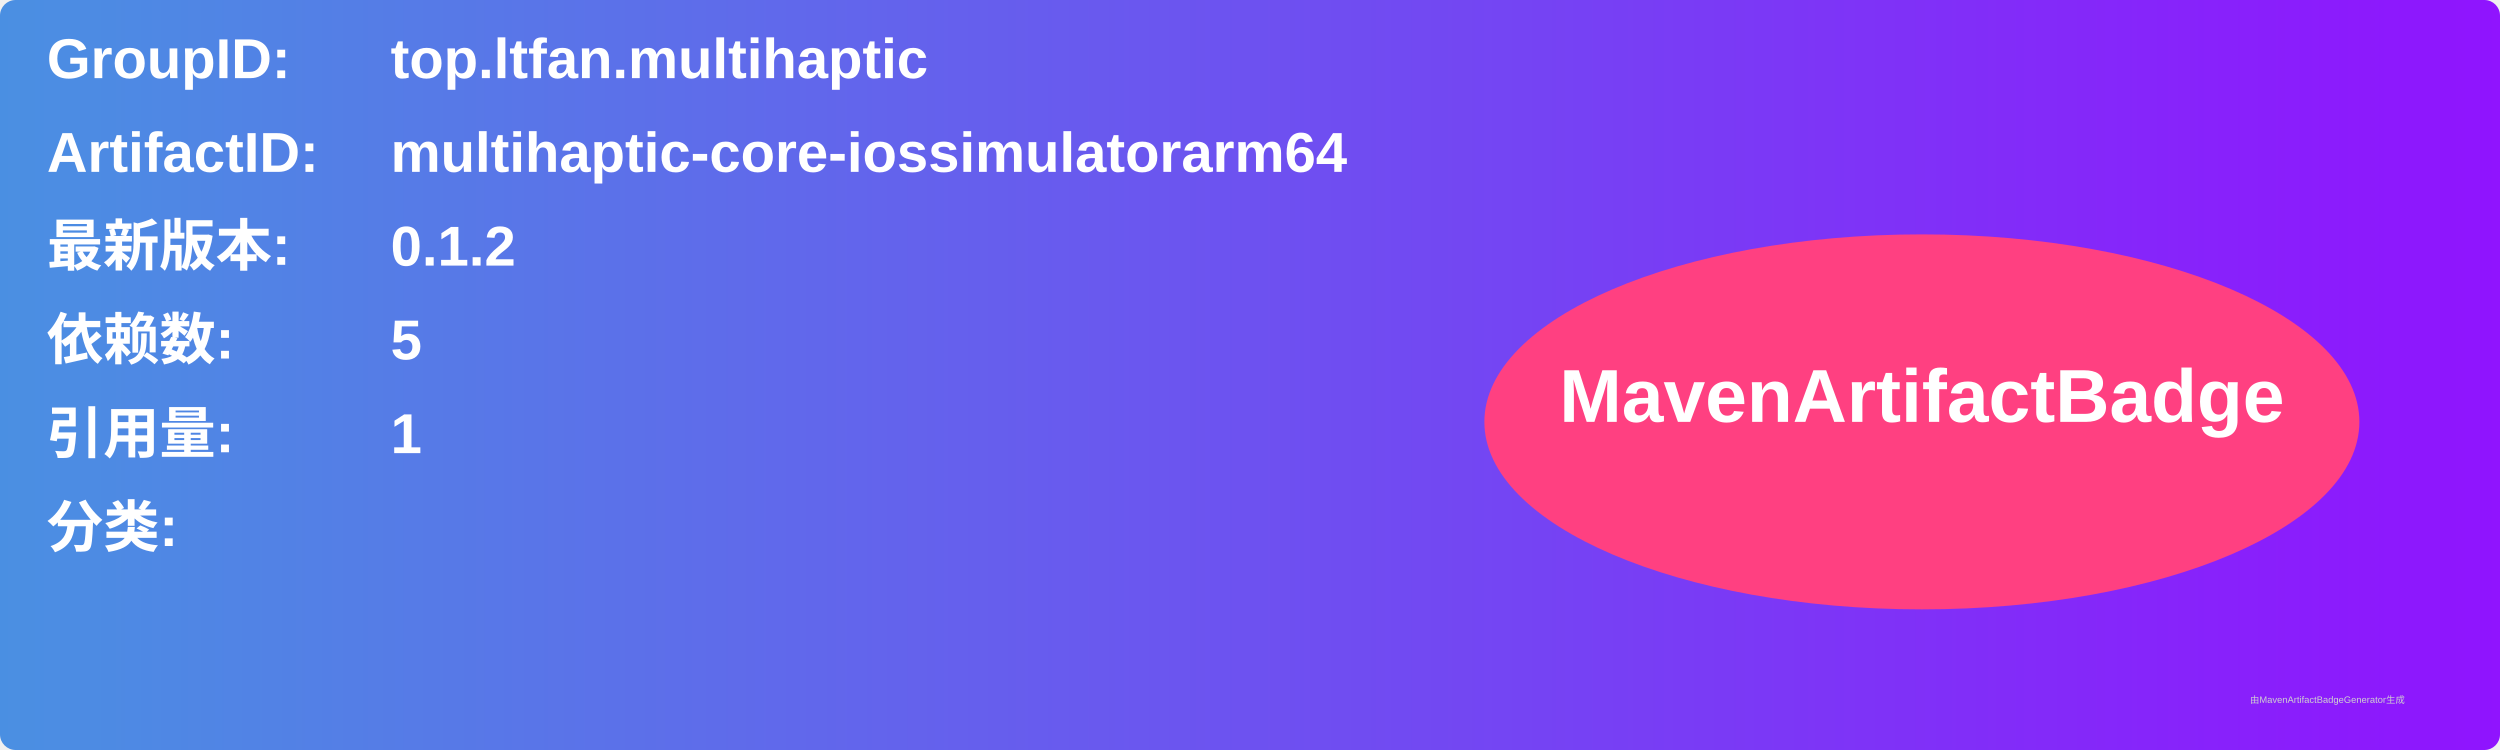
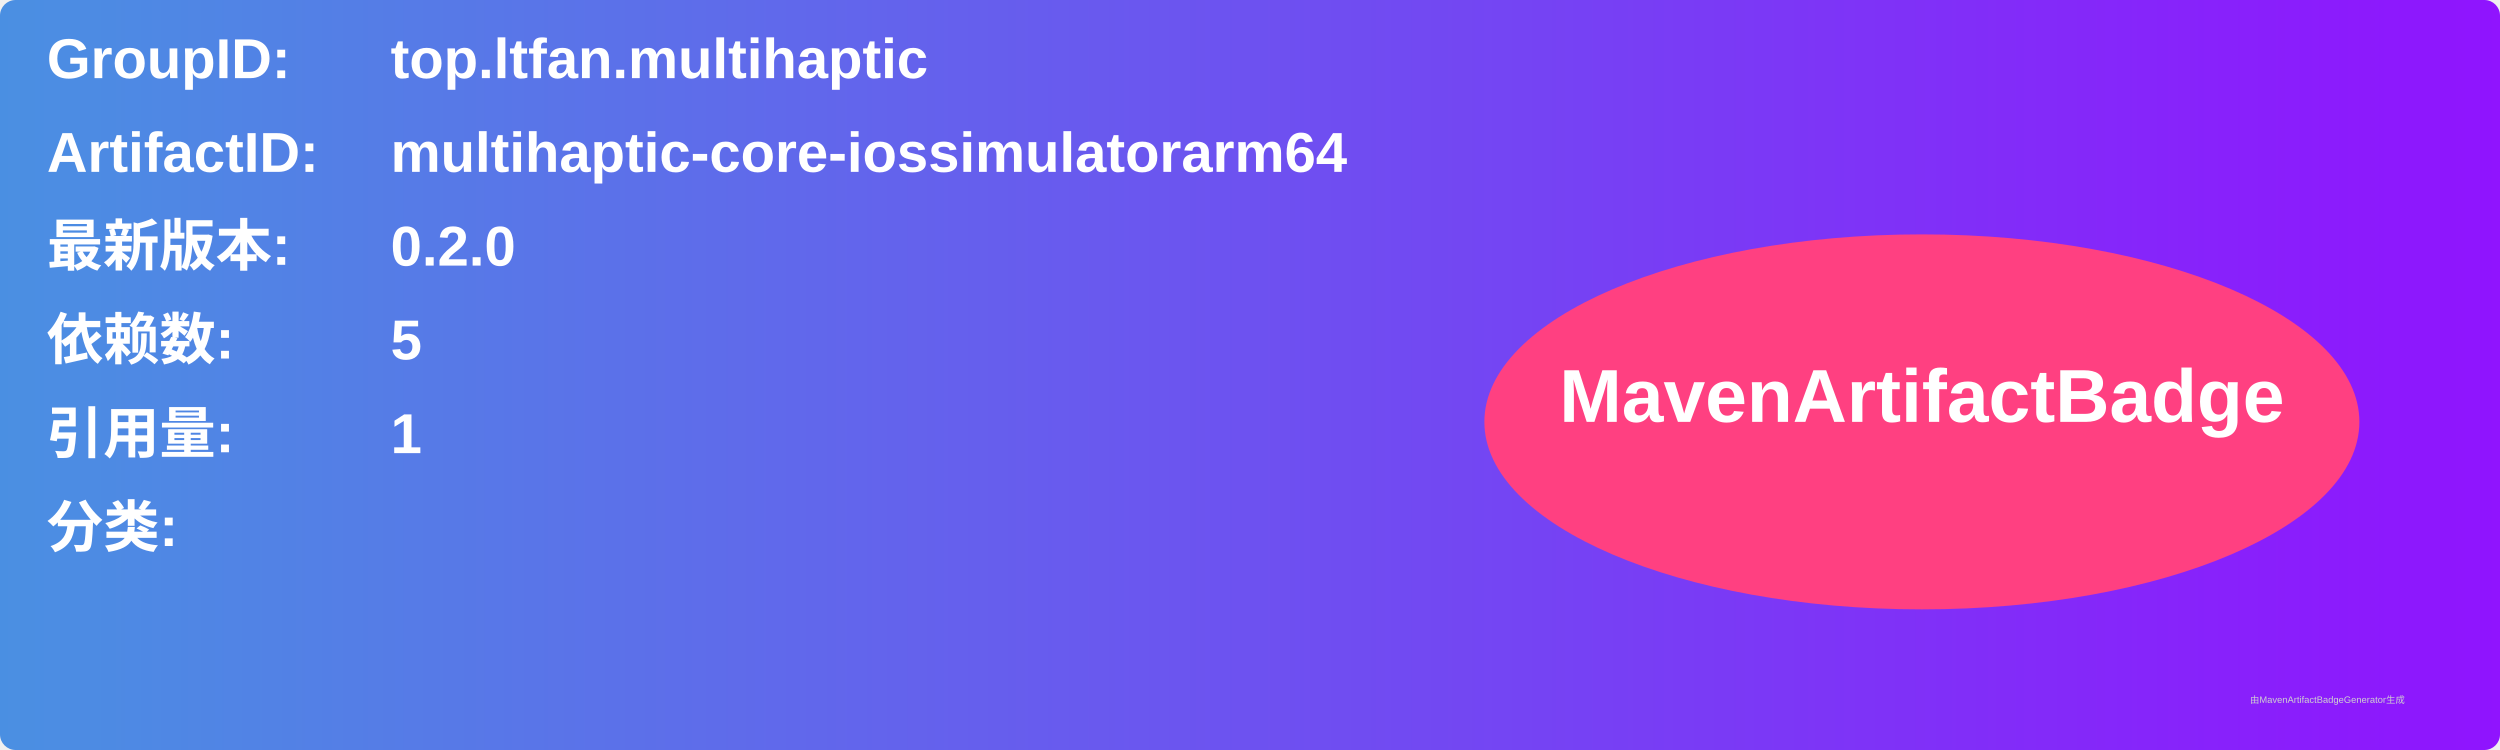
<svg xmlns="http://www.w3.org/2000/svg" width="800" height="240" viewBox="0 0 800 240">
  <linearGradient id="grad" x1="0%" y1="0%" x2="100%" y2="0%">
    <stop offset="0%" stop-color="#4a90e2" />
    <stop offset="100%" stop-color="#9013fe" />
  </linearGradient>
  <rect width="100%" height="100%" rx="5" ry="5" fill="url(#grad)" />
  <g transform="translate(15, 15)">
    <text x="0" y="10" font-family="Arial" font-size="18" fill="white" font-weight="bold" width="260">GroupID:</text>
    <text x="110" y="10" font-family="Arial" font-size="18" fill="white" font-weight="bold" width="460">top.ltfan.multihaptic</text>
    <text x="0" y="40" font-family="Arial" font-size="18" fill="white" font-weight="bold" width="260">ArtifactID:</text>
    <text x="110" y="40" font-family="Arial" font-size="18" fill="white" font-weight="bold" width="460">multihaptic-core-iossimulatorarm64</text>
    <text x="0" y="70" font-family="Arial" font-size="18" fill="white" font-weight="bold">最新版本:</text>
    <text x="110" y="70" font-family="Arial" font-size="18" fill="white" font-weight="bold">
-       <tspan font-weight="bold">0.1.2</tspan>
+       <tspan font-weight="bold">0.2.0</tspan>
    </text>
    <text x="0" y="100" font-family="Arial" font-size="18" fill="white" font-weight="bold">依赖数: </text>
    <text x="110" y="100" font-family="Arial" font-size="18" fill="white">
      <tspan font-weight="bold">5</tspan>
    </text>
    <text x="0" y="130" font-family="Arial" font-size="18" fill="white" font-weight="bold">引用量: </text>
    <text x="110" y="130" font-family="Arial" font-size="18" fill="white">
      <tspan font-weight="bold">1</tspan>
    </text>
    <text x="0" y="160" font-family="Arial" font-size="18" fill="white" font-weight="bold">分类:</text>
    <text x="10" y="190" font-family="Arial" font-size="10" fill="white">
      <tspan font-weight="bold" />
    </text>
    <ellipse cx="600" cy="120" rx="140" ry="60" fill="#ff4081" />
    <text x="600" y="120" text-anchor="middle" font-family="Arial" font-size="24" fill="white" font-weight="bold">MavenArtifactBadge</text>
  </g>
  <text x="720" y="225" font-family="Arial" font-size="3" fill="#d0d0d0">由MavenArtifactBadgeGenerator生成</text>
</svg>
